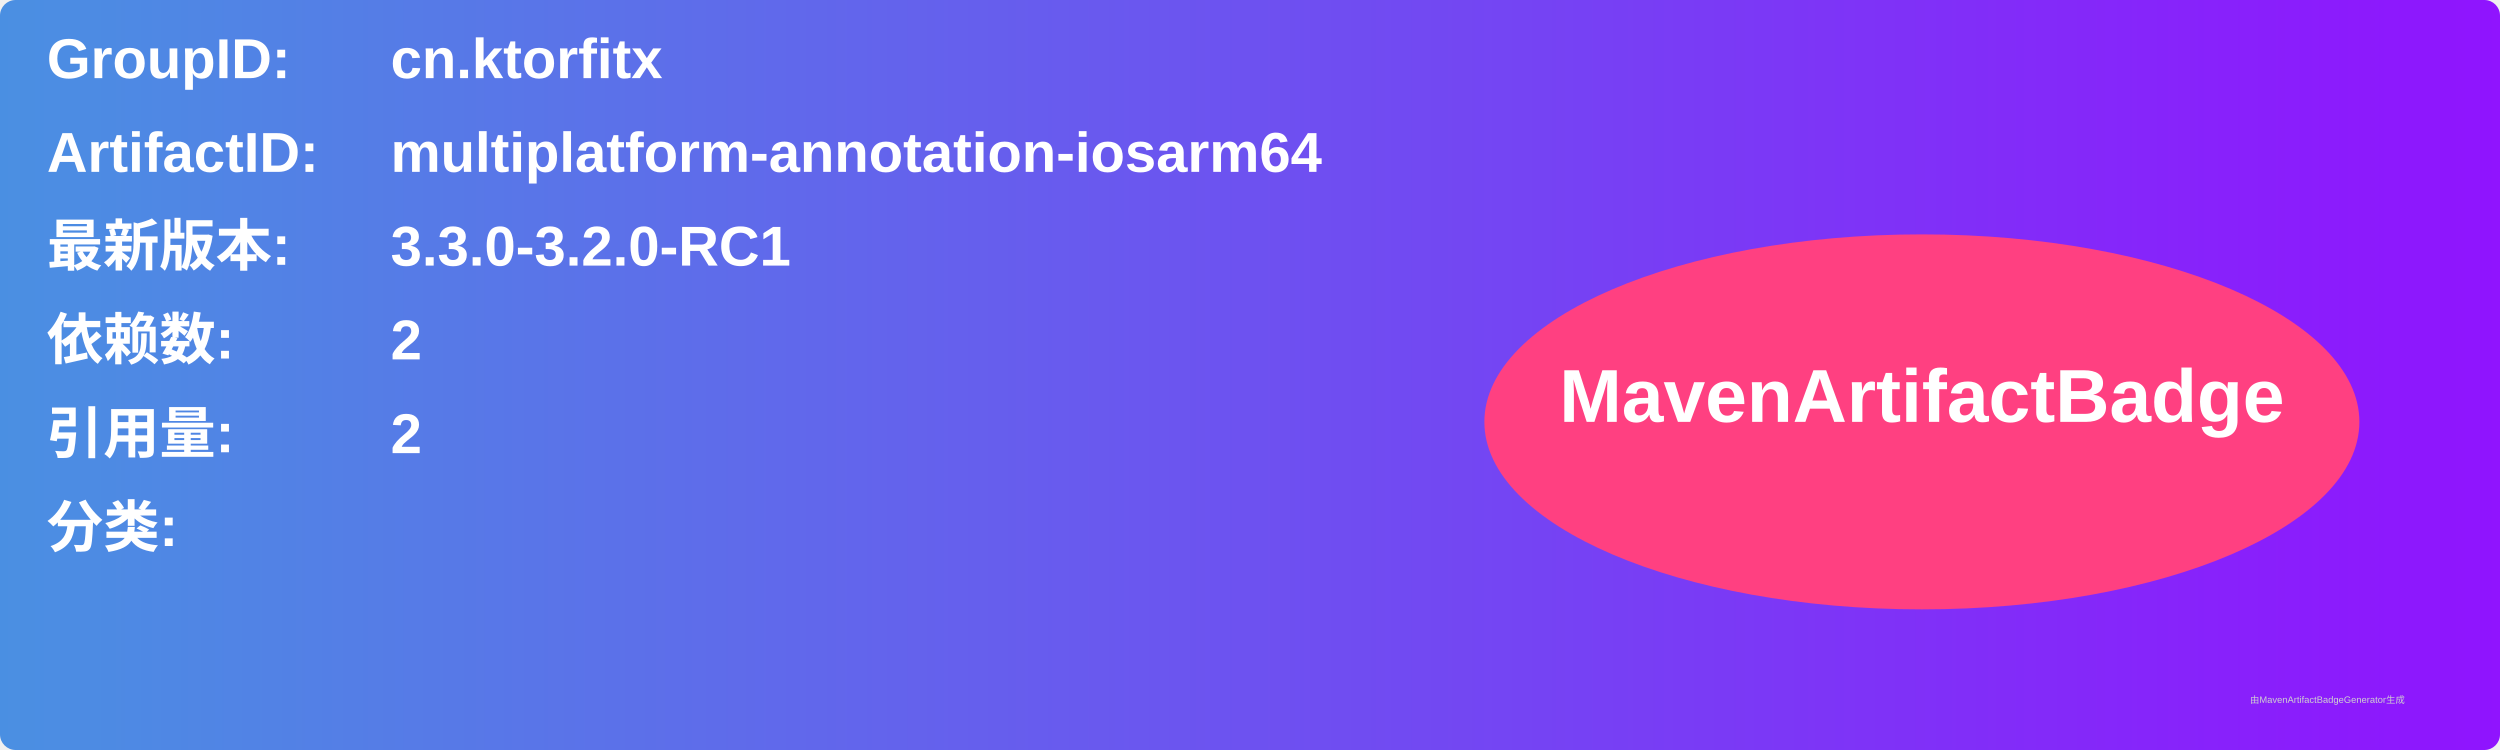
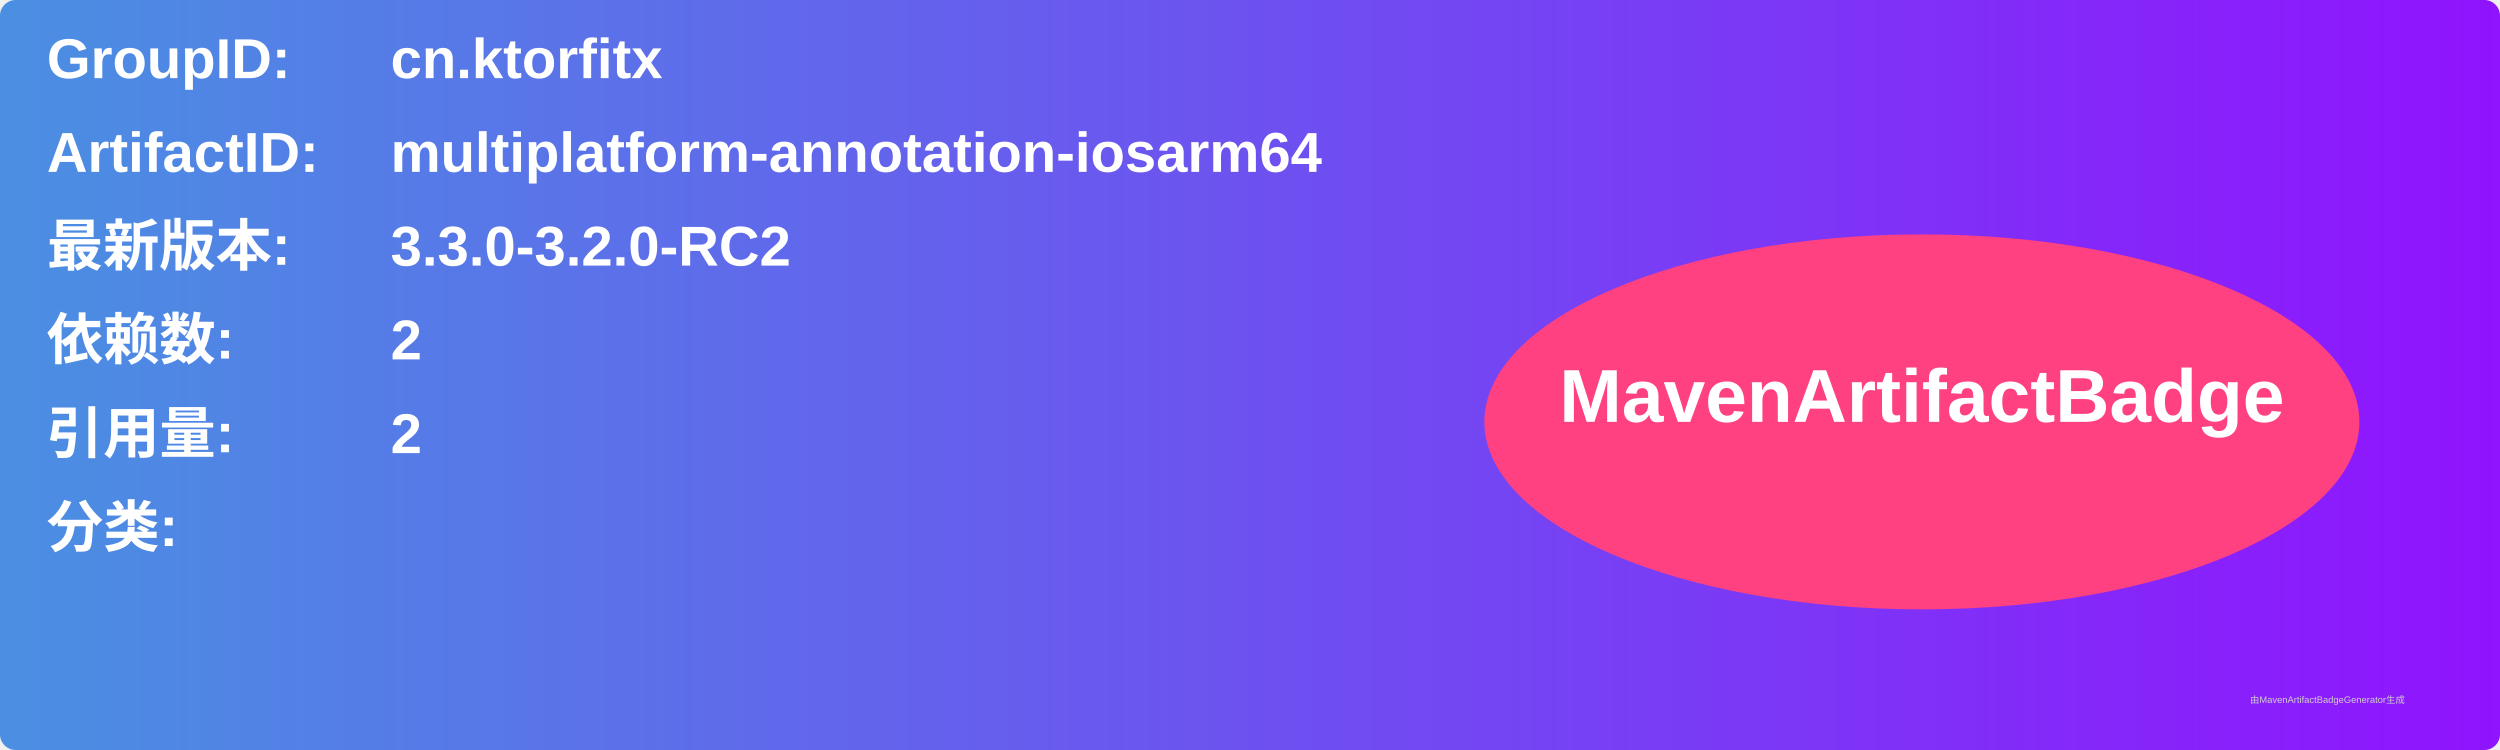
<svg xmlns="http://www.w3.org/2000/svg" width="800" height="240" viewBox="0 0 800 240">
  <linearGradient id="grad" x1="0%" y1="0%" x2="100%" y2="0%">
    <stop offset="0%" stop-color="#4a90e2" />
    <stop offset="100%" stop-color="#9013fe" />
  </linearGradient>
  <rect width="100%" height="100%" rx="5" ry="5" fill="url(#grad)" />
  <g transform="translate(15, 15)">
    <text x="0" y="10" font-family="Arial" font-size="18" fill="white" font-weight="bold" width="260">GroupID:</text>
    <text x="110" y="10" font-family="Arial" font-size="18" fill="white" font-weight="bold" width="460">cn.ktorfitx</text>
    <text x="0" y="40" font-family="Arial" font-size="18" fill="white" font-weight="bold" width="260">ArtifactID:</text>
    <text x="110" y="40" font-family="Arial" font-size="18" fill="white" font-weight="bold" width="460">multiplatform-annotation-iosarm64</text>
    <text x="0" y="70" font-family="Arial" font-size="18" fill="white" font-weight="bold">最新版本:</text>
    <text x="110" y="70" font-family="Arial" font-size="18" fill="white" font-weight="bold">
-       <tspan font-weight="bold">3.3.0-3.2.0-RC1</tspan>
+       <tspan font-weight="bold">3.3.0-3.2.0-RC2</tspan>
    </text>
    <text x="0" y="100" font-family="Arial" font-size="18" fill="white" font-weight="bold">依赖数: </text>
    <text x="110" y="100" font-family="Arial" font-size="18" fill="white">
      <tspan font-weight="bold">2</tspan>
    </text>
    <text x="0" y="130" font-family="Arial" font-size="18" fill="white" font-weight="bold">引用量: </text>
    <text x="110" y="130" font-family="Arial" font-size="18" fill="white">
      <tspan font-weight="bold">2</tspan>
    </text>
    <text x="0" y="160" font-family="Arial" font-size="18" fill="white" font-weight="bold">分类:</text>
    <text x="10" y="190" font-family="Arial" font-size="10" fill="white">
      <tspan font-weight="bold" />
    </text>
    <ellipse cx="600" cy="120" rx="140" ry="60" fill="#ff4081" />
    <text x="600" y="120" text-anchor="middle" font-family="Arial" font-size="24" fill="white" font-weight="bold">MavenArtifactBadge</text>
  </g>
  <text x="720" y="225" font-family="Arial" font-size="3" fill="#d0d0d0">由MavenArtifactBadgeGenerator生成</text>
</svg>
